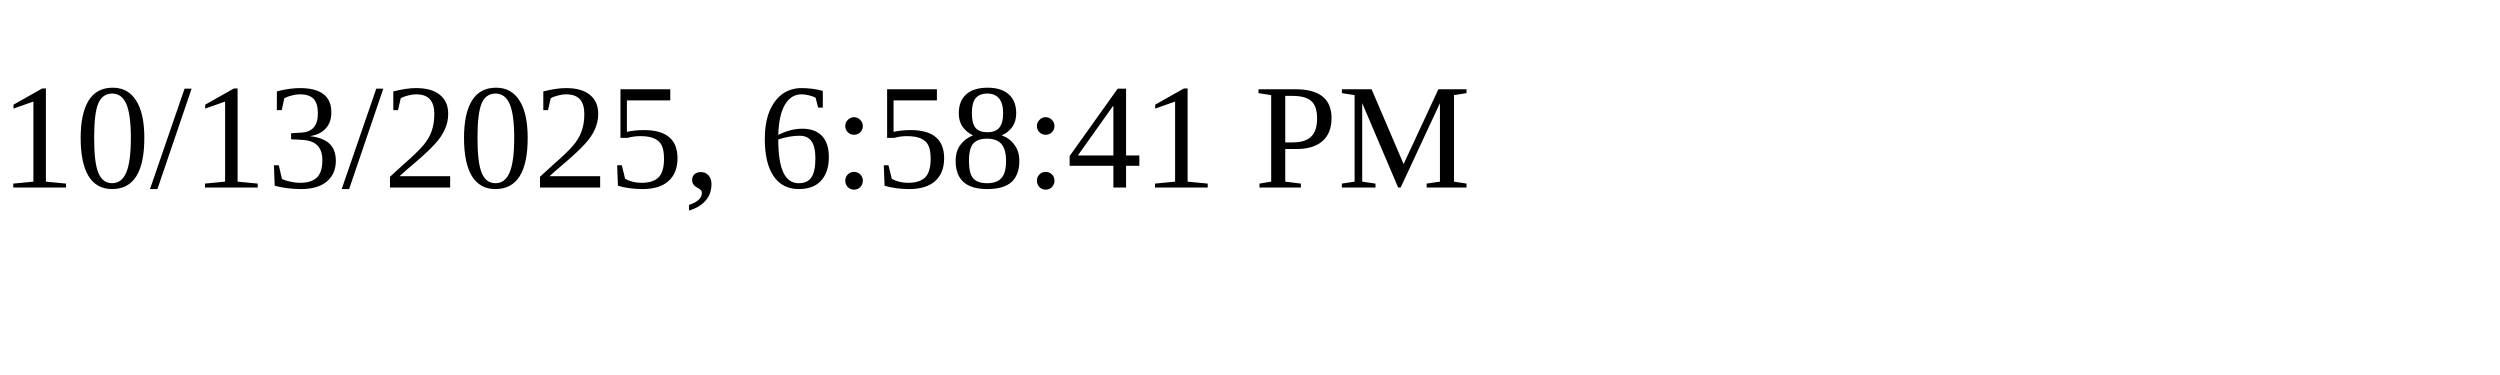
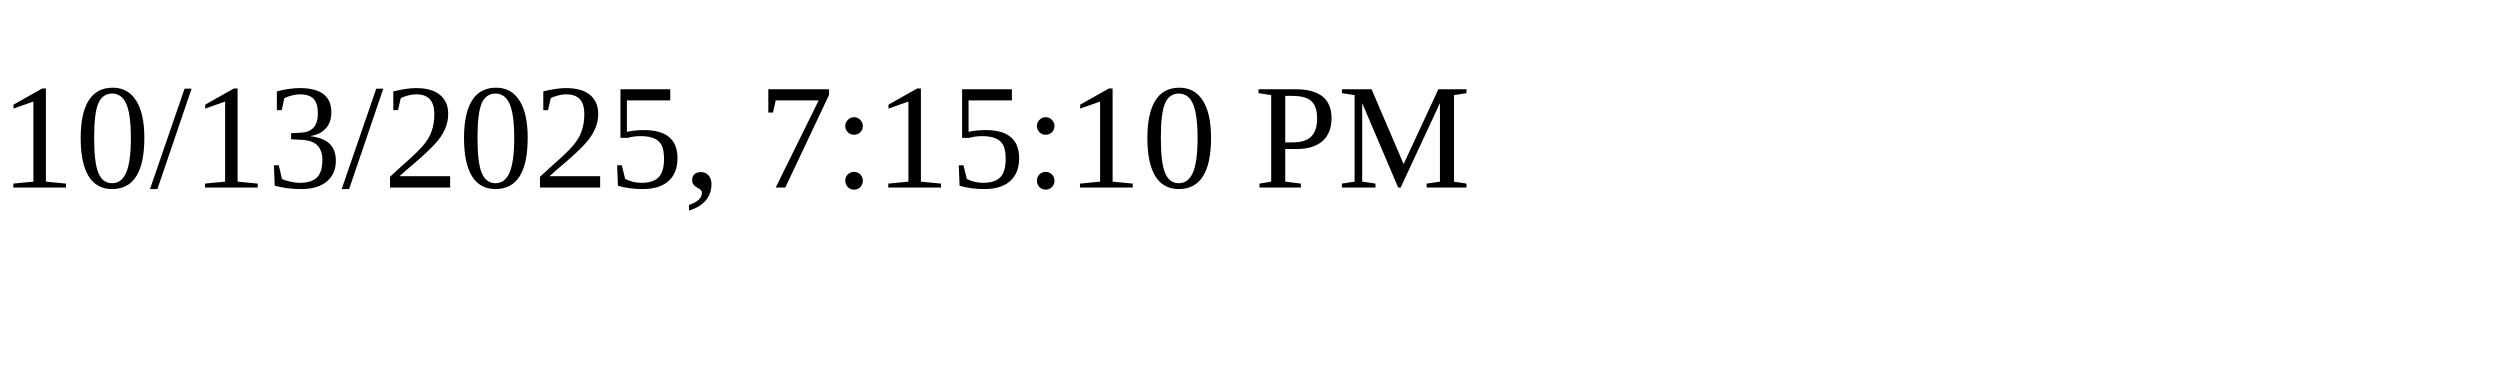
<svg xmlns="http://www.w3.org/2000/svg" height="30" width="200">
-   <text x="0" y="15">10/13/2025, 6:58:41 PM</text>
+   <text x="0" y="15">10/13/2025, 7:15:10 PM</text>
</svg>
